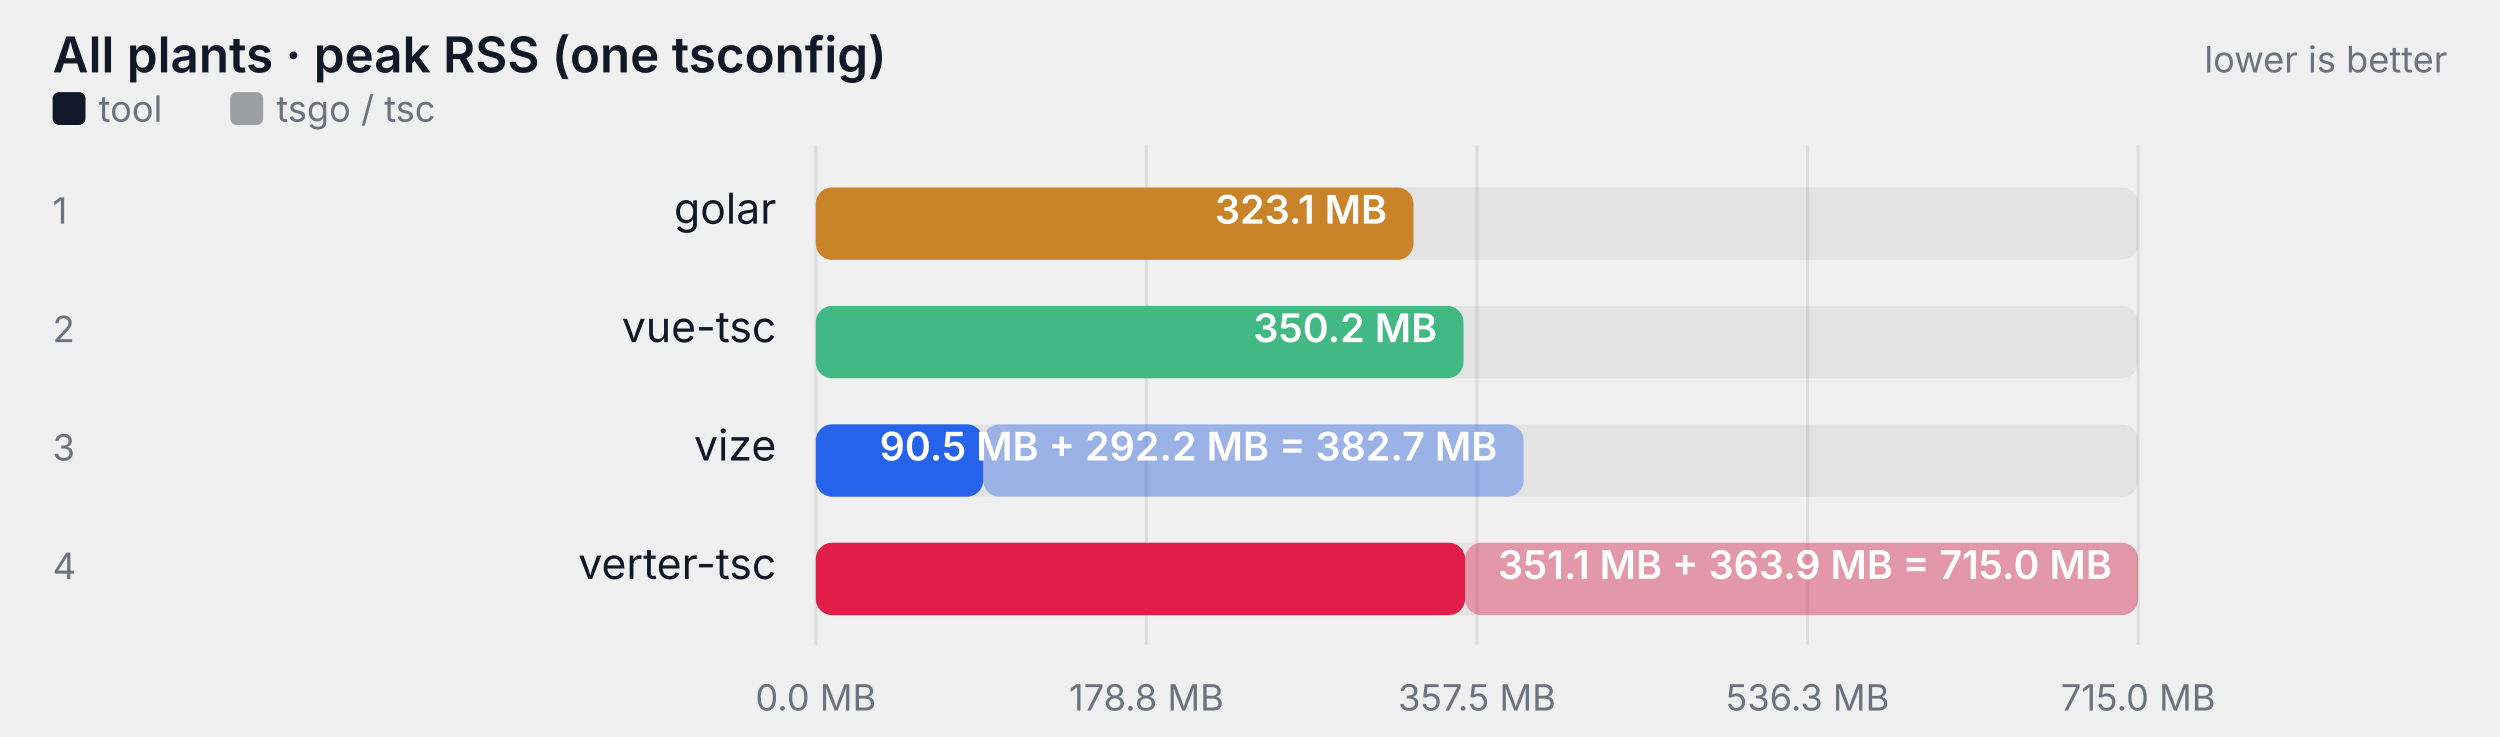
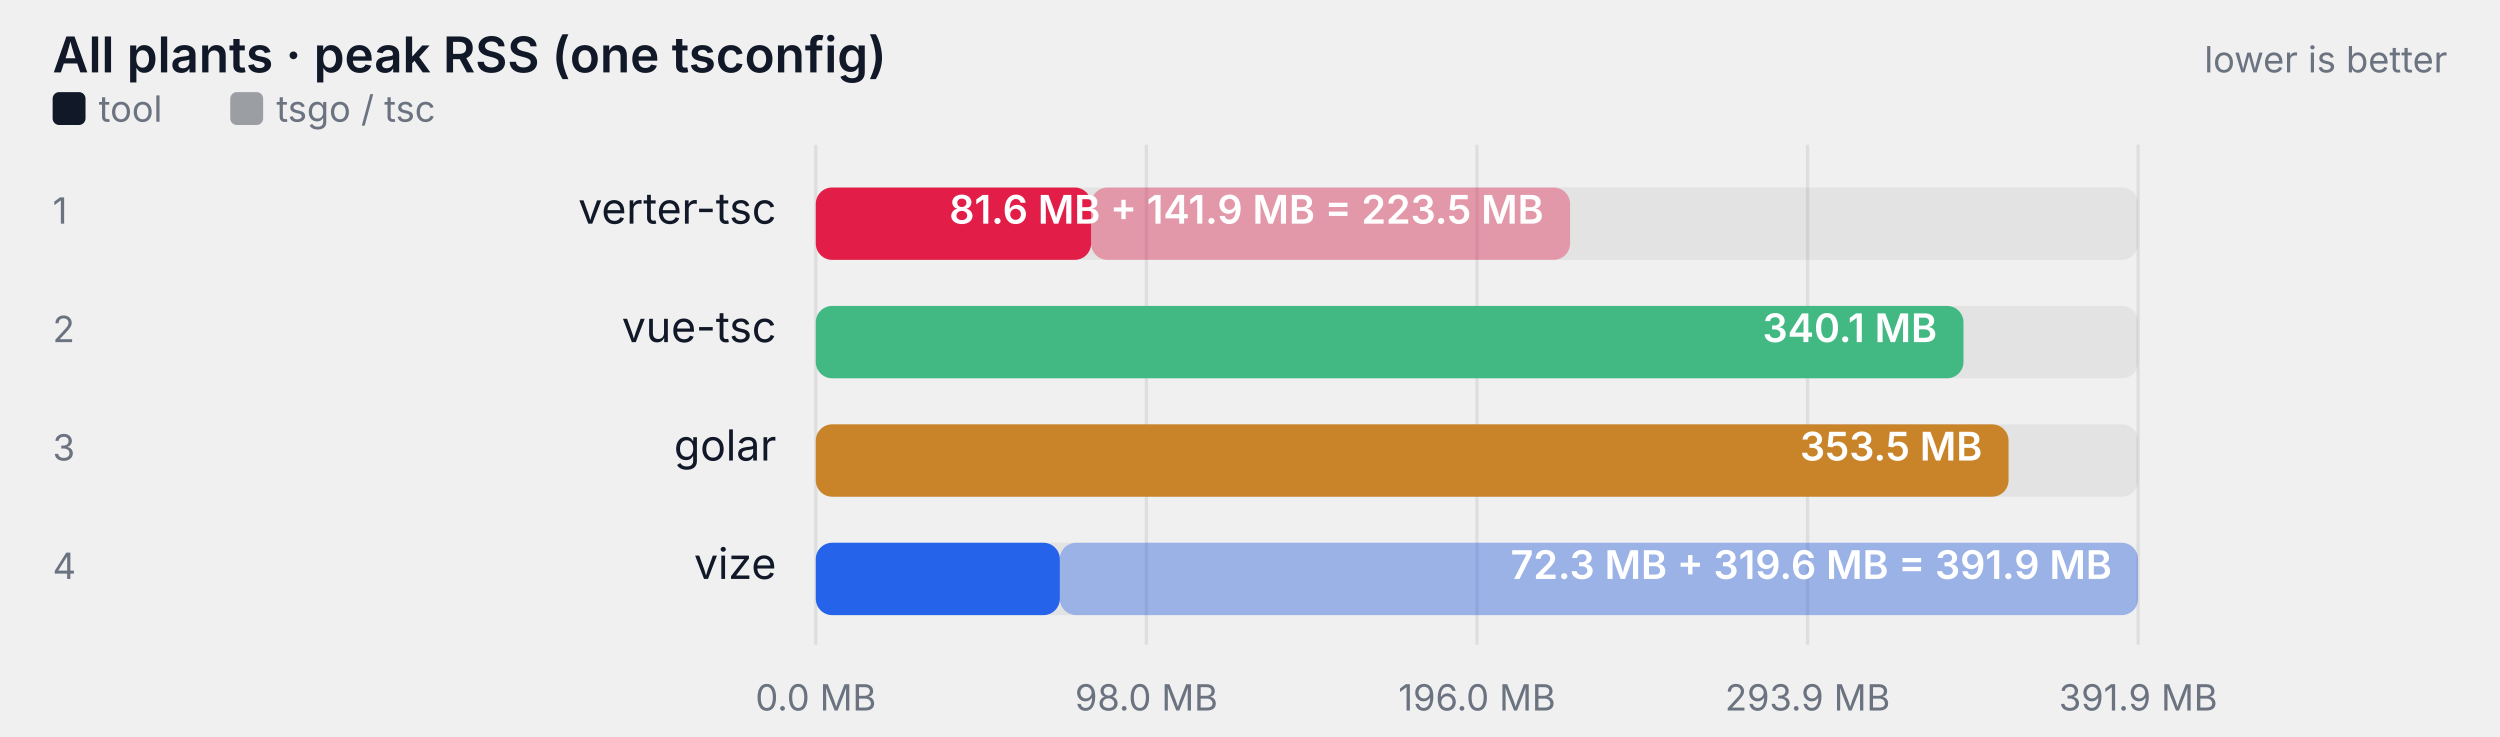
<svg xmlns="http://www.w3.org/2000/svg" width="760" height="224" viewBox="0 0 760 224" role="img" aria-label="All plants · peak RSS (one tsconfig)">
  <style>
    text { font-family: ui-sans-serif, system-ui, -apple-system, "Segoe UI", sans-serif; }
    .label { fill: #111827; }
    .struck { text-decoration: line-through; opacity: 0.62; }
    .muted { fill: #6b7280; }
    .onbar { fill: #ffffff; }
    .track { fill: #111827; fill-opacity: 0.06; }
    .grid { stroke: #111827; stroke-opacity: 0.08; }
    @media (prefers-color-scheme: dark) {
      .label { fill: #f9fafb; }
      .muted { fill: #9ca3af; }
      .track { fill: #f9fafb; fill-opacity: 0.08; }
      .grid { stroke: #f9fafb; stroke-opacity: 0.12; }
    }
  </style>
  <text class="label" x="16" y="22" font-size="15" font-weight="600">All plants · peak RSS (one tsconfig)</text>
  <text class="muted" x="744" y="22" text-anchor="end" font-size="11">lower is better</text>
  <rect x="16" y="28" width="10" height="10" rx="2" fill="#111827" />
  <text class="muted" x="30" y="37" font-size="11">tool</text>
  <rect x="70" y="28" width="10" height="10" rx="2" fill="#111827" fill-opacity="0.38" />
  <text class="muted" x="84" y="37" font-size="11">tsgo / tsc</text>
  <line class="grid" x1="248" y1="44" x2="248" y2="196" />
  <text class="muted" x="248" y="216" text-anchor="middle" font-size="11">0.0 MB</text>
  <line class="grid" x1="348.5" y1="44" x2="348.5" y2="196" />
-   <text class="muted" x="348.5" y="216" text-anchor="middle" font-size="11">178.8 MB</text>
+   <text class="muted" x="348.5" y="216" text-anchor="middle" font-size="11">98.0 MB</text>
  <line class="grid" x1="449" y1="44" x2="449" y2="196" />
-   <text class="muted" x="449" y="216" text-anchor="middle" font-size="11">357.5 MB</text>
+   <text class="muted" x="449" y="216" text-anchor="middle" font-size="11">196.0 MB</text>
  <line class="grid" x1="549.5" y1="44" x2="549.5" y2="196" />
-   <text class="muted" x="549.5" y="216" text-anchor="middle" font-size="11">536.3 MB</text>
+   <text class="muted" x="549.5" y="216" text-anchor="middle" font-size="11">293.9 MB</text>
  <line class="grid" x1="650" y1="44" x2="650" y2="196" />
-   <text class="muted" x="650" y="216" text-anchor="middle" font-size="11">715.0 MB</text>
+   <text class="muted" x="650" y="216" text-anchor="middle" font-size="11">391.9 MB</text>
  <text class="muted" x="16" y="68" font-size="11">1</text>
-   <text class="label" x="236" y="68" text-anchor="end" font-size="13">golar</text>
+   <text class="label" x="236" y="68" text-anchor="end" font-size="13">verter-tsc</text>
  <rect class="track" x="248" y="57" width="402" height="22" rx="5" />
-   <rect x="248" y="57" width="181.7" height="22" rx="5" fill="#c9842a" />
-   <text class="onbar" x="421.659" y="68" text-anchor="end" font-size="12" font-weight="600">323.1 MB</text>
+   <rect class="tool-rss" x="248" y="57" width="83.7" height="22" rx="5" fill="#e11d48" />
+   <rect class="engine-rss" x="331.703" y="57" width="145.6" height="22" rx="5" fill="#e11d48" fill-opacity="0.38" />
+   <text class="onbar" x="469.26" y="68" text-anchor="end" font-size="12" font-weight="600">81.6 MB + 141.9 MB = 223.5 MB</text>
  <text class="muted" x="16" y="104" font-size="11">2</text>
  <text class="label" x="236" y="104" text-anchor="end" font-size="13">vue-tsc</text>
  <rect class="track" x="248" y="93" width="402" height="22" rx="5" />
-   <rect x="248" y="93" width="196.9" height="22" rx="5" fill="#42b883" />
-   <text class="onbar" x="436.896" y="104" text-anchor="end" font-size="12" font-weight="600">350.2 MB</text>
+   <rect x="248" y="93" width="348.9" height="22" rx="5" fill="#42b883" />
+   <text class="onbar" x="588.865" y="104" text-anchor="end" font-size="12" font-weight="600">340.1 MB</text>
  <text class="muted" x="16" y="140" font-size="11">3</text>
-   <text class="label" x="236" y="140" text-anchor="end" font-size="13">vize</text>
+   <text class="label" x="236" y="140" text-anchor="end" font-size="13">golar</text>
  <rect class="track" x="248" y="129" width="402" height="22" rx="5" />
-   <rect class="tool-rss" x="248" y="129" width="50.9" height="22" rx="5" fill="#2563eb" />
-   <rect class="engine-rss" x="298.883" y="129" width="164.3" height="22" rx="5" fill="#2563eb" fill-opacity="0.38" />
-   <text class="onbar" x="455.168" y="140" text-anchor="end" font-size="12" font-weight="600">90.5 MB + 292.2 MB = 382.7 MB</text>
+   <rect x="248" y="129" width="362.6" height="22" rx="5" fill="#c9842a" />
+   <text class="onbar" x="602.61" y="140" text-anchor="end" font-size="12" font-weight="600">353.5 MB</text>
  <text class="muted" x="16" y="176" font-size="11">4</text>
-   <text class="label" x="236" y="176" text-anchor="end" font-size="13">verter-tsc</text>
+   <text class="label" x="236" y="176" text-anchor="end" font-size="13">vize</text>
  <rect class="track" x="248" y="165" width="402" height="22" rx="5" />
-   <rect class="tool-rss" x="248" y="165" width="197.4" height="22" rx="5" fill="#e11d48" />
-   <rect class="engine-rss" x="445.402" y="165" width="204.6" height="22" rx="5" fill="#e11d48" fill-opacity="0.38" />
-   <text class="onbar" x="642" y="176" text-anchor="end" font-size="12" font-weight="600">351.1 MB + 363.9 MB = 715.0 MB</text>
+   <rect class="tool-rss" x="248" y="165" width="74.2" height="22" rx="5" fill="#2563eb" />
+   <rect class="engine-rss" x="322.163" y="165" width="327.8" height="22" rx="5" fill="#2563eb" fill-opacity="0.38" />
+   <text class="onbar" x="642" y="176" text-anchor="end" font-size="12" font-weight="600">72.3 MB + 319.6 MB = 391.9 MB</text>
</svg>
